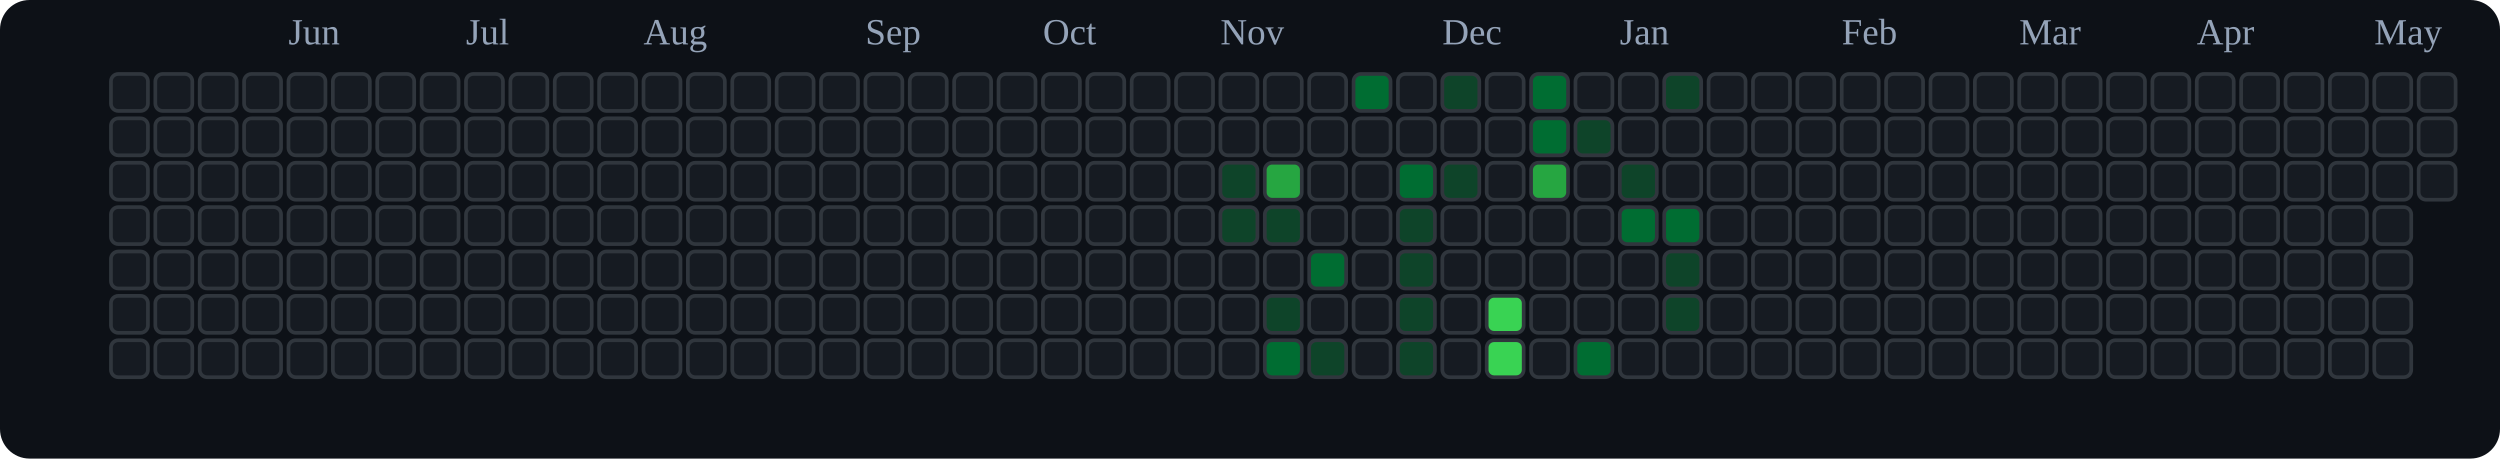
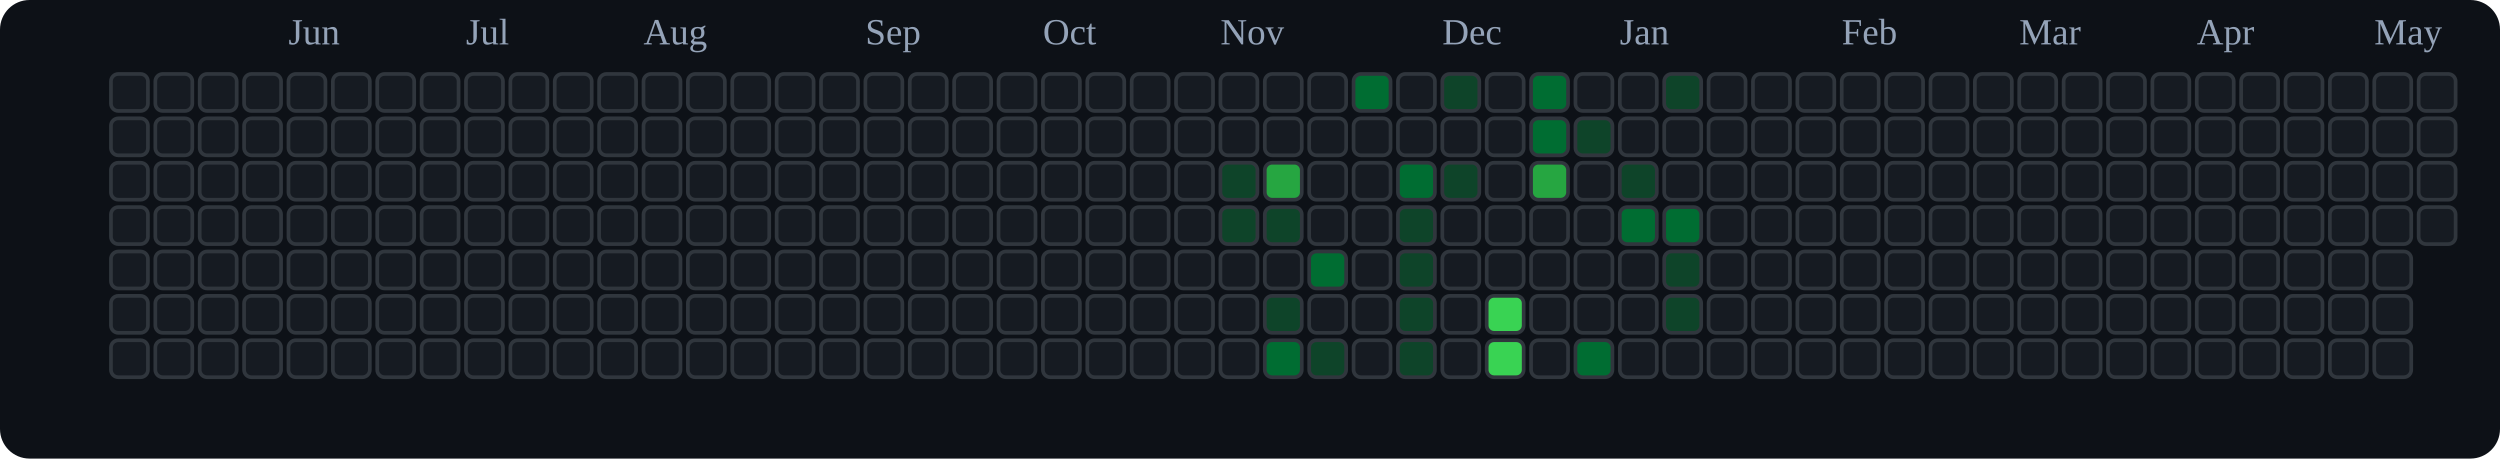
<svg xmlns="http://www.w3.org/2000/svg" viewBox="0 0 676 124" role="img" aria-label="tranhohoangvu Contributions (Dark)">
  <rect x="0" y="0" width="676" height="124" fill="#0d1117" rx="8" ry="8" />
  <text x="78" y="12" font-size="10" fill="#94a3b8">Jun</text>
  <text x="126" y="12" font-size="10" fill="#94a3b8">Jul</text>
  <text x="174" y="12" font-size="10" fill="#94a3b8">Aug</text>
  <text x="234" y="12" font-size="10" fill="#94a3b8">Sep</text>
  <text x="282" y="12" font-size="10" fill="#94a3b8">Oct</text>
  <text x="330" y="12" font-size="10" fill="#94a3b8">Nov</text>
  <text x="390" y="12" font-size="10" fill="#94a3b8">Dec</text>
  <text x="438" y="12" font-size="10" fill="#94a3b8">Jan</text>
  <text x="498" y="12" font-size="10" fill="#94a3b8">Feb</text>
  <text x="546" y="12" font-size="10" fill="#94a3b8">Mar</text>
  <text x="594" y="12" font-size="10" fill="#94a3b8">Apr</text>
  <text x="642" y="12" font-size="10" fill="#94a3b8">May</text>
  <rect x="30" y="20" width="10" height="10" rx="2" ry="2" fill="#161b22" stroke="#30363d" stroke-width="1" />
  <rect x="30" y="32" width="10" height="10" rx="2" ry="2" fill="#161b22" stroke="#30363d" stroke-width="1" />
  <rect x="30" y="44" width="10" height="10" rx="2" ry="2" fill="#161b22" stroke="#30363d" stroke-width="1" />
  <rect x="30" y="56" width="10" height="10" rx="2" ry="2" fill="#161b22" stroke="#30363d" stroke-width="1" />
  <rect x="30" y="68" width="10" height="10" rx="2" ry="2" fill="#161b22" stroke="#30363d" stroke-width="1" />
  <rect x="30" y="80" width="10" height="10" rx="2" ry="2" fill="#161b22" stroke="#30363d" stroke-width="1" />
  <rect x="30" y="92" width="10" height="10" rx="2" ry="2" fill="#161b22" stroke="#30363d" stroke-width="1" />
  <rect x="42" y="20" width="10" height="10" rx="2" ry="2" fill="#161b22" stroke="#30363d" stroke-width="1" />
  <rect x="42" y="32" width="10" height="10" rx="2" ry="2" fill="#161b22" stroke="#30363d" stroke-width="1" />
  <rect x="42" y="44" width="10" height="10" rx="2" ry="2" fill="#161b22" stroke="#30363d" stroke-width="1" />
  <rect x="42" y="56" width="10" height="10" rx="2" ry="2" fill="#161b22" stroke="#30363d" stroke-width="1" />
  <rect x="42" y="68" width="10" height="10" rx="2" ry="2" fill="#161b22" stroke="#30363d" stroke-width="1" />
  <rect x="42" y="80" width="10" height="10" rx="2" ry="2" fill="#161b22" stroke="#30363d" stroke-width="1" />
  <rect x="42" y="92" width="10" height="10" rx="2" ry="2" fill="#161b22" stroke="#30363d" stroke-width="1" />
  <rect x="54" y="20" width="10" height="10" rx="2" ry="2" fill="#161b22" stroke="#30363d" stroke-width="1" />
  <rect x="54" y="32" width="10" height="10" rx="2" ry="2" fill="#161b22" stroke="#30363d" stroke-width="1" />
  <rect x="54" y="44" width="10" height="10" rx="2" ry="2" fill="#161b22" stroke="#30363d" stroke-width="1" />
  <rect x="54" y="56" width="10" height="10" rx="2" ry="2" fill="#161b22" stroke="#30363d" stroke-width="1" />
  <rect x="54" y="68" width="10" height="10" rx="2" ry="2" fill="#161b22" stroke="#30363d" stroke-width="1" />
  <rect x="54" y="80" width="10" height="10" rx="2" ry="2" fill="#161b22" stroke="#30363d" stroke-width="1" />
  <rect x="54" y="92" width="10" height="10" rx="2" ry="2" fill="#161b22" stroke="#30363d" stroke-width="1" />
  <rect x="66" y="20" width="10" height="10" rx="2" ry="2" fill="#161b22" stroke="#30363d" stroke-width="1" />
  <rect x="66" y="32" width="10" height="10" rx="2" ry="2" fill="#161b22" stroke="#30363d" stroke-width="1" />
  <rect x="66" y="44" width="10" height="10" rx="2" ry="2" fill="#161b22" stroke="#30363d" stroke-width="1" />
  <rect x="66" y="56" width="10" height="10" rx="2" ry="2" fill="#161b22" stroke="#30363d" stroke-width="1" />
  <rect x="66" y="68" width="10" height="10" rx="2" ry="2" fill="#161b22" stroke="#30363d" stroke-width="1" />
  <rect x="66" y="80" width="10" height="10" rx="2" ry="2" fill="#161b22" stroke="#30363d" stroke-width="1" />
  <rect x="66" y="92" width="10" height="10" rx="2" ry="2" fill="#161b22" stroke="#30363d" stroke-width="1" />
  <rect x="78" y="20" width="10" height="10" rx="2" ry="2" fill="#161b22" stroke="#30363d" stroke-width="1" />
  <rect x="78" y="32" width="10" height="10" rx="2" ry="2" fill="#161b22" stroke="#30363d" stroke-width="1" />
  <rect x="78" y="44" width="10" height="10" rx="2" ry="2" fill="#161b22" stroke="#30363d" stroke-width="1" />
  <rect x="78" y="56" width="10" height="10" rx="2" ry="2" fill="#161b22" stroke="#30363d" stroke-width="1" />
  <rect x="78" y="68" width="10" height="10" rx="2" ry="2" fill="#161b22" stroke="#30363d" stroke-width="1" />
  <rect x="78" y="80" width="10" height="10" rx="2" ry="2" fill="#161b22" stroke="#30363d" stroke-width="1" />
  <rect x="78" y="92" width="10" height="10" rx="2" ry="2" fill="#161b22" stroke="#30363d" stroke-width="1" />
  <rect x="90" y="20" width="10" height="10" rx="2" ry="2" fill="#161b22" stroke="#30363d" stroke-width="1" />
  <rect x="90" y="32" width="10" height="10" rx="2" ry="2" fill="#161b22" stroke="#30363d" stroke-width="1" />
  <rect x="90" y="44" width="10" height="10" rx="2" ry="2" fill="#161b22" stroke="#30363d" stroke-width="1" />
  <rect x="90" y="56" width="10" height="10" rx="2" ry="2" fill="#161b22" stroke="#30363d" stroke-width="1" />
  <rect x="90" y="68" width="10" height="10" rx="2" ry="2" fill="#161b22" stroke="#30363d" stroke-width="1" />
  <rect x="90" y="80" width="10" height="10" rx="2" ry="2" fill="#161b22" stroke="#30363d" stroke-width="1" />
  <rect x="90" y="92" width="10" height="10" rx="2" ry="2" fill="#161b22" stroke="#30363d" stroke-width="1" />
  <rect x="102" y="20" width="10" height="10" rx="2" ry="2" fill="#161b22" stroke="#30363d" stroke-width="1" />
  <rect x="102" y="32" width="10" height="10" rx="2" ry="2" fill="#161b22" stroke="#30363d" stroke-width="1" />
  <rect x="102" y="44" width="10" height="10" rx="2" ry="2" fill="#161b22" stroke="#30363d" stroke-width="1" />
  <rect x="102" y="56" width="10" height="10" rx="2" ry="2" fill="#161b22" stroke="#30363d" stroke-width="1" />
  <rect x="102" y="68" width="10" height="10" rx="2" ry="2" fill="#161b22" stroke="#30363d" stroke-width="1" />
  <rect x="102" y="80" width="10" height="10" rx="2" ry="2" fill="#161b22" stroke="#30363d" stroke-width="1" />
  <rect x="102" y="92" width="10" height="10" rx="2" ry="2" fill="#161b22" stroke="#30363d" stroke-width="1" />
  <rect x="114" y="20" width="10" height="10" rx="2" ry="2" fill="#161b22" stroke="#30363d" stroke-width="1" />
  <rect x="114" y="32" width="10" height="10" rx="2" ry="2" fill="#161b22" stroke="#30363d" stroke-width="1" />
  <rect x="114" y="44" width="10" height="10" rx="2" ry="2" fill="#161b22" stroke="#30363d" stroke-width="1" />
  <rect x="114" y="56" width="10" height="10" rx="2" ry="2" fill="#161b22" stroke="#30363d" stroke-width="1" />
  <rect x="114" y="68" width="10" height="10" rx="2" ry="2" fill="#161b22" stroke="#30363d" stroke-width="1" />
  <rect x="114" y="80" width="10" height="10" rx="2" ry="2" fill="#161b22" stroke="#30363d" stroke-width="1" />
  <rect x="114" y="92" width="10" height="10" rx="2" ry="2" fill="#161b22" stroke="#30363d" stroke-width="1" />
  <rect x="126" y="20" width="10" height="10" rx="2" ry="2" fill="#161b22" stroke="#30363d" stroke-width="1" />
  <rect x="126" y="32" width="10" height="10" rx="2" ry="2" fill="#161b22" stroke="#30363d" stroke-width="1" />
  <rect x="126" y="44" width="10" height="10" rx="2" ry="2" fill="#161b22" stroke="#30363d" stroke-width="1" />
  <rect x="126" y="56" width="10" height="10" rx="2" ry="2" fill="#161b22" stroke="#30363d" stroke-width="1" />
  <rect x="126" y="68" width="10" height="10" rx="2" ry="2" fill="#161b22" stroke="#30363d" stroke-width="1" />
  <rect x="126" y="80" width="10" height="10" rx="2" ry="2" fill="#161b22" stroke="#30363d" stroke-width="1" />
  <rect x="126" y="92" width="10" height="10" rx="2" ry="2" fill="#161b22" stroke="#30363d" stroke-width="1" />
  <rect x="138" y="20" width="10" height="10" rx="2" ry="2" fill="#161b22" stroke="#30363d" stroke-width="1" />
  <rect x="138" y="32" width="10" height="10" rx="2" ry="2" fill="#161b22" stroke="#30363d" stroke-width="1" />
  <rect x="138" y="44" width="10" height="10" rx="2" ry="2" fill="#161b22" stroke="#30363d" stroke-width="1" />
  <rect x="138" y="56" width="10" height="10" rx="2" ry="2" fill="#161b22" stroke="#30363d" stroke-width="1" />
  <rect x="138" y="68" width="10" height="10" rx="2" ry="2" fill="#161b22" stroke="#30363d" stroke-width="1" />
  <rect x="138" y="80" width="10" height="10" rx="2" ry="2" fill="#161b22" stroke="#30363d" stroke-width="1" />
  <rect x="138" y="92" width="10" height="10" rx="2" ry="2" fill="#161b22" stroke="#30363d" stroke-width="1" />
  <rect x="150" y="20" width="10" height="10" rx="2" ry="2" fill="#161b22" stroke="#30363d" stroke-width="1" />
  <rect x="150" y="32" width="10" height="10" rx="2" ry="2" fill="#161b22" stroke="#30363d" stroke-width="1" />
  <rect x="150" y="44" width="10" height="10" rx="2" ry="2" fill="#161b22" stroke="#30363d" stroke-width="1" />
  <rect x="150" y="56" width="10" height="10" rx="2" ry="2" fill="#161b22" stroke="#30363d" stroke-width="1" />
  <rect x="150" y="68" width="10" height="10" rx="2" ry="2" fill="#161b22" stroke="#30363d" stroke-width="1" />
  <rect x="150" y="80" width="10" height="10" rx="2" ry="2" fill="#161b22" stroke="#30363d" stroke-width="1" />
  <rect x="150" y="92" width="10" height="10" rx="2" ry="2" fill="#161b22" stroke="#30363d" stroke-width="1" />
  <rect x="162" y="20" width="10" height="10" rx="2" ry="2" fill="#161b22" stroke="#30363d" stroke-width="1" />
  <rect x="162" y="32" width="10" height="10" rx="2" ry="2" fill="#161b22" stroke="#30363d" stroke-width="1" />
  <rect x="162" y="44" width="10" height="10" rx="2" ry="2" fill="#161b22" stroke="#30363d" stroke-width="1" />
  <rect x="162" y="56" width="10" height="10" rx="2" ry="2" fill="#161b22" stroke="#30363d" stroke-width="1" />
  <rect x="162" y="68" width="10" height="10" rx="2" ry="2" fill="#161b22" stroke="#30363d" stroke-width="1" />
  <rect x="162" y="80" width="10" height="10" rx="2" ry="2" fill="#161b22" stroke="#30363d" stroke-width="1" />
  <rect x="162" y="92" width="10" height="10" rx="2" ry="2" fill="#161b22" stroke="#30363d" stroke-width="1" />
  <rect x="174" y="20" width="10" height="10" rx="2" ry="2" fill="#161b22" stroke="#30363d" stroke-width="1" />
  <rect x="174" y="32" width="10" height="10" rx="2" ry="2" fill="#161b22" stroke="#30363d" stroke-width="1" />
  <rect x="174" y="44" width="10" height="10" rx="2" ry="2" fill="#161b22" stroke="#30363d" stroke-width="1" />
  <rect x="174" y="56" width="10" height="10" rx="2" ry="2" fill="#161b22" stroke="#30363d" stroke-width="1" />
  <rect x="174" y="68" width="10" height="10" rx="2" ry="2" fill="#161b22" stroke="#30363d" stroke-width="1" />
  <rect x="174" y="80" width="10" height="10" rx="2" ry="2" fill="#161b22" stroke="#30363d" stroke-width="1" />
  <rect x="174" y="92" width="10" height="10" rx="2" ry="2" fill="#161b22" stroke="#30363d" stroke-width="1" />
  <rect x="186" y="20" width="10" height="10" rx="2" ry="2" fill="#161b22" stroke="#30363d" stroke-width="1" />
  <rect x="186" y="32" width="10" height="10" rx="2" ry="2" fill="#161b22" stroke="#30363d" stroke-width="1" />
  <rect x="186" y="44" width="10" height="10" rx="2" ry="2" fill="#161b22" stroke="#30363d" stroke-width="1" />
  <rect x="186" y="56" width="10" height="10" rx="2" ry="2" fill="#161b22" stroke="#30363d" stroke-width="1" />
  <rect x="186" y="68" width="10" height="10" rx="2" ry="2" fill="#161b22" stroke="#30363d" stroke-width="1" />
  <rect x="186" y="80" width="10" height="10" rx="2" ry="2" fill="#161b22" stroke="#30363d" stroke-width="1" />
  <rect x="186" y="92" width="10" height="10" rx="2" ry="2" fill="#161b22" stroke="#30363d" stroke-width="1" />
  <rect x="198" y="20" width="10" height="10" rx="2" ry="2" fill="#161b22" stroke="#30363d" stroke-width="1" />
  <rect x="198" y="32" width="10" height="10" rx="2" ry="2" fill="#161b22" stroke="#30363d" stroke-width="1" />
  <rect x="198" y="44" width="10" height="10" rx="2" ry="2" fill="#161b22" stroke="#30363d" stroke-width="1" />
  <rect x="198" y="56" width="10" height="10" rx="2" ry="2" fill="#161b22" stroke="#30363d" stroke-width="1" />
  <rect x="198" y="68" width="10" height="10" rx="2" ry="2" fill="#161b22" stroke="#30363d" stroke-width="1" />
  <rect x="198" y="80" width="10" height="10" rx="2" ry="2" fill="#161b22" stroke="#30363d" stroke-width="1" />
  <rect x="198" y="92" width="10" height="10" rx="2" ry="2" fill="#161b22" stroke="#30363d" stroke-width="1" />
  <rect x="210" y="20" width="10" height="10" rx="2" ry="2" fill="#161b22" stroke="#30363d" stroke-width="1" />
  <rect x="210" y="32" width="10" height="10" rx="2" ry="2" fill="#161b22" stroke="#30363d" stroke-width="1" />
  <rect x="210" y="44" width="10" height="10" rx="2" ry="2" fill="#161b22" stroke="#30363d" stroke-width="1" />
  <rect x="210" y="56" width="10" height="10" rx="2" ry="2" fill="#161b22" stroke="#30363d" stroke-width="1" />
  <rect x="210" y="68" width="10" height="10" rx="2" ry="2" fill="#161b22" stroke="#30363d" stroke-width="1" />
  <rect x="210" y="80" width="10" height="10" rx="2" ry="2" fill="#161b22" stroke="#30363d" stroke-width="1" />
  <rect x="210" y="92" width="10" height="10" rx="2" ry="2" fill="#161b22" stroke="#30363d" stroke-width="1" />
  <rect x="222" y="20" width="10" height="10" rx="2" ry="2" fill="#161b22" stroke="#30363d" stroke-width="1" />
  <rect x="222" y="32" width="10" height="10" rx="2" ry="2" fill="#161b22" stroke="#30363d" stroke-width="1" />
  <rect x="222" y="44" width="10" height="10" rx="2" ry="2" fill="#161b22" stroke="#30363d" stroke-width="1" />
  <rect x="222" y="56" width="10" height="10" rx="2" ry="2" fill="#161b22" stroke="#30363d" stroke-width="1" />
  <rect x="222" y="68" width="10" height="10" rx="2" ry="2" fill="#161b22" stroke="#30363d" stroke-width="1" />
  <rect x="222" y="80" width="10" height="10" rx="2" ry="2" fill="#161b22" stroke="#30363d" stroke-width="1" />
  <rect x="222" y="92" width="10" height="10" rx="2" ry="2" fill="#161b22" stroke="#30363d" stroke-width="1" />
  <rect x="234" y="20" width="10" height="10" rx="2" ry="2" fill="#161b22" stroke="#30363d" stroke-width="1" />
  <rect x="234" y="32" width="10" height="10" rx="2" ry="2" fill="#161b22" stroke="#30363d" stroke-width="1" />
  <rect x="234" y="44" width="10" height="10" rx="2" ry="2" fill="#161b22" stroke="#30363d" stroke-width="1" />
  <rect x="234" y="56" width="10" height="10" rx="2" ry="2" fill="#161b22" stroke="#30363d" stroke-width="1" />
  <rect x="234" y="68" width="10" height="10" rx="2" ry="2" fill="#161b22" stroke="#30363d" stroke-width="1" />
  <rect x="234" y="80" width="10" height="10" rx="2" ry="2" fill="#161b22" stroke="#30363d" stroke-width="1" />
  <rect x="234" y="92" width="10" height="10" rx="2" ry="2" fill="#161b22" stroke="#30363d" stroke-width="1" />
  <rect x="246" y="20" width="10" height="10" rx="2" ry="2" fill="#161b22" stroke="#30363d" stroke-width="1" />
  <rect x="246" y="32" width="10" height="10" rx="2" ry="2" fill="#161b22" stroke="#30363d" stroke-width="1" />
  <rect x="246" y="44" width="10" height="10" rx="2" ry="2" fill="#161b22" stroke="#30363d" stroke-width="1" />
  <rect x="246" y="56" width="10" height="10" rx="2" ry="2" fill="#161b22" stroke="#30363d" stroke-width="1" />
  <rect x="246" y="68" width="10" height="10" rx="2" ry="2" fill="#161b22" stroke="#30363d" stroke-width="1" />
  <rect x="246" y="80" width="10" height="10" rx="2" ry="2" fill="#161b22" stroke="#30363d" stroke-width="1" />
  <rect x="246" y="92" width="10" height="10" rx="2" ry="2" fill="#161b22" stroke="#30363d" stroke-width="1" />
  <rect x="258" y="20" width="10" height="10" rx="2" ry="2" fill="#161b22" stroke="#30363d" stroke-width="1" />
  <rect x="258" y="32" width="10" height="10" rx="2" ry="2" fill="#161b22" stroke="#30363d" stroke-width="1" />
  <rect x="258" y="44" width="10" height="10" rx="2" ry="2" fill="#161b22" stroke="#30363d" stroke-width="1" />
  <rect x="258" y="56" width="10" height="10" rx="2" ry="2" fill="#161b22" stroke="#30363d" stroke-width="1" />
  <rect x="258" y="68" width="10" height="10" rx="2" ry="2" fill="#161b22" stroke="#30363d" stroke-width="1" />
  <rect x="258" y="80" width="10" height="10" rx="2" ry="2" fill="#161b22" stroke="#30363d" stroke-width="1" />
  <rect x="258" y="92" width="10" height="10" rx="2" ry="2" fill="#161b22" stroke="#30363d" stroke-width="1" />
  <rect x="270" y="20" width="10" height="10" rx="2" ry="2" fill="#161b22" stroke="#30363d" stroke-width="1" />
  <rect x="270" y="32" width="10" height="10" rx="2" ry="2" fill="#161b22" stroke="#30363d" stroke-width="1" />
  <rect x="270" y="44" width="10" height="10" rx="2" ry="2" fill="#161b22" stroke="#30363d" stroke-width="1" />
  <rect x="270" y="56" width="10" height="10" rx="2" ry="2" fill="#161b22" stroke="#30363d" stroke-width="1" />
  <rect x="270" y="68" width="10" height="10" rx="2" ry="2" fill="#161b22" stroke="#30363d" stroke-width="1" />
  <rect x="270" y="80" width="10" height="10" rx="2" ry="2" fill="#161b22" stroke="#30363d" stroke-width="1" />
  <rect x="270" y="92" width="10" height="10" rx="2" ry="2" fill="#161b22" stroke="#30363d" stroke-width="1" />
  <rect x="282" y="20" width="10" height="10" rx="2" ry="2" fill="#161b22" stroke="#30363d" stroke-width="1" />
  <rect x="282" y="32" width="10" height="10" rx="2" ry="2" fill="#161b22" stroke="#30363d" stroke-width="1" />
  <rect x="282" y="44" width="10" height="10" rx="2" ry="2" fill="#161b22" stroke="#30363d" stroke-width="1" />
  <rect x="282" y="56" width="10" height="10" rx="2" ry="2" fill="#161b22" stroke="#30363d" stroke-width="1" />
  <rect x="282" y="68" width="10" height="10" rx="2" ry="2" fill="#161b22" stroke="#30363d" stroke-width="1" />
  <rect x="282" y="80" width="10" height="10" rx="2" ry="2" fill="#161b22" stroke="#30363d" stroke-width="1" />
  <rect x="282" y="92" width="10" height="10" rx="2" ry="2" fill="#161b22" stroke="#30363d" stroke-width="1" />
  <rect x="294" y="20" width="10" height="10" rx="2" ry="2" fill="#161b22" stroke="#30363d" stroke-width="1" />
  <rect x="294" y="32" width="10" height="10" rx="2" ry="2" fill="#161b22" stroke="#30363d" stroke-width="1" />
  <rect x="294" y="44" width="10" height="10" rx="2" ry="2" fill="#161b22" stroke="#30363d" stroke-width="1" />
  <rect x="294" y="56" width="10" height="10" rx="2" ry="2" fill="#161b22" stroke="#30363d" stroke-width="1" />
  <rect x="294" y="68" width="10" height="10" rx="2" ry="2" fill="#161b22" stroke="#30363d" stroke-width="1" />
  <rect x="294" y="80" width="10" height="10" rx="2" ry="2" fill="#161b22" stroke="#30363d" stroke-width="1" />
  <rect x="294" y="92" width="10" height="10" rx="2" ry="2" fill="#161b22" stroke="#30363d" stroke-width="1" />
  <rect x="306" y="20" width="10" height="10" rx="2" ry="2" fill="#161b22" stroke="#30363d" stroke-width="1" />
  <rect x="306" y="32" width="10" height="10" rx="2" ry="2" fill="#161b22" stroke="#30363d" stroke-width="1" />
  <rect x="306" y="44" width="10" height="10" rx="2" ry="2" fill="#161b22" stroke="#30363d" stroke-width="1" />
  <rect x="306" y="56" width="10" height="10" rx="2" ry="2" fill="#161b22" stroke="#30363d" stroke-width="1" />
  <rect x="306" y="68" width="10" height="10" rx="2" ry="2" fill="#161b22" stroke="#30363d" stroke-width="1" />
  <rect x="306" y="80" width="10" height="10" rx="2" ry="2" fill="#161b22" stroke="#30363d" stroke-width="1" />
  <rect x="306" y="92" width="10" height="10" rx="2" ry="2" fill="#161b22" stroke="#30363d" stroke-width="1" />
  <rect x="318" y="20" width="10" height="10" rx="2" ry="2" fill="#161b22" stroke="#30363d" stroke-width="1" />
  <rect x="318" y="32" width="10" height="10" rx="2" ry="2" fill="#161b22" stroke="#30363d" stroke-width="1" />
  <rect x="318" y="44" width="10" height="10" rx="2" ry="2" fill="#161b22" stroke="#30363d" stroke-width="1" />
  <rect x="318" y="56" width="10" height="10" rx="2" ry="2" fill="#161b22" stroke="#30363d" stroke-width="1" />
  <rect x="318" y="68" width="10" height="10" rx="2" ry="2" fill="#161b22" stroke="#30363d" stroke-width="1" />
  <rect x="318" y="80" width="10" height="10" rx="2" ry="2" fill="#161b22" stroke="#30363d" stroke-width="1" />
  <rect x="318" y="92" width="10" height="10" rx="2" ry="2" fill="#161b22" stroke="#30363d" stroke-width="1" />
  <rect x="330" y="20" width="10" height="10" rx="2" ry="2" fill="#161b22" stroke="#30363d" stroke-width="1" />
  <rect x="330" y="32" width="10" height="10" rx="2" ry="2" fill="#161b22" stroke="#30363d" stroke-width="1" />
  <rect x="330" y="44" width="10" height="10" rx="2" ry="2" fill="#0e4429" stroke="#30363d" stroke-width="1" />
  <rect x="330" y="56" width="10" height="10" rx="2" ry="2" fill="#0e4429" stroke="#30363d" stroke-width="1" />
  <rect x="330" y="68" width="10" height="10" rx="2" ry="2" fill="#161b22" stroke="#30363d" stroke-width="1" />
  <rect x="330" y="80" width="10" height="10" rx="2" ry="2" fill="#161b22" stroke="#30363d" stroke-width="1" />
  <rect x="330" y="92" width="10" height="10" rx="2" ry="2" fill="#161b22" stroke="#30363d" stroke-width="1" />
  <rect x="342" y="20" width="10" height="10" rx="2" ry="2" fill="#161b22" stroke="#30363d" stroke-width="1" />
  <rect x="342" y="32" width="10" height="10" rx="2" ry="2" fill="#161b22" stroke="#30363d" stroke-width="1" />
  <rect x="342" y="44" width="10" height="10" rx="2" ry="2" fill="#26a641" stroke="#30363d" stroke-width="1" />
  <rect x="342" y="56" width="10" height="10" rx="2" ry="2" fill="#0e4429" stroke="#30363d" stroke-width="1" />
  <rect x="342" y="68" width="10" height="10" rx="2" ry="2" fill="#161b22" stroke="#30363d" stroke-width="1" />
  <rect x="342" y="80" width="10" height="10" rx="2" ry="2" fill="#0e4429" stroke="#30363d" stroke-width="1" />
  <rect x="342" y="92" width="10" height="10" rx="2" ry="2" fill="#006d32" stroke="#30363d" stroke-width="1" />
  <rect x="354" y="20" width="10" height="10" rx="2" ry="2" fill="#161b22" stroke="#30363d" stroke-width="1" />
  <rect x="354" y="32" width="10" height="10" rx="2" ry="2" fill="#161b22" stroke="#30363d" stroke-width="1" />
  <rect x="354" y="44" width="10" height="10" rx="2" ry="2" fill="#161b22" stroke="#30363d" stroke-width="1" />
  <rect x="354" y="56" width="10" height="10" rx="2" ry="2" fill="#161b22" stroke="#30363d" stroke-width="1" />
  <rect x="354" y="68" width="10" height="10" rx="2" ry="2" fill="#006d32" stroke="#30363d" stroke-width="1" />
  <rect x="354" y="80" width="10" height="10" rx="2" ry="2" fill="#161b22" stroke="#30363d" stroke-width="1" />
  <rect x="354" y="92" width="10" height="10" rx="2" ry="2" fill="#0e4429" stroke="#30363d" stroke-width="1" />
  <rect x="366" y="20" width="10" height="10" rx="2" ry="2" fill="#006d32" stroke="#30363d" stroke-width="1" />
  <rect x="366" y="32" width="10" height="10" rx="2" ry="2" fill="#161b22" stroke="#30363d" stroke-width="1" />
  <rect x="366" y="44" width="10" height="10" rx="2" ry="2" fill="#161b22" stroke="#30363d" stroke-width="1" />
  <rect x="366" y="56" width="10" height="10" rx="2" ry="2" fill="#161b22" stroke="#30363d" stroke-width="1" />
  <rect x="366" y="68" width="10" height="10" rx="2" ry="2" fill="#161b22" stroke="#30363d" stroke-width="1" />
  <rect x="366" y="80" width="10" height="10" rx="2" ry="2" fill="#161b22" stroke="#30363d" stroke-width="1" />
  <rect x="366" y="92" width="10" height="10" rx="2" ry="2" fill="#161b22" stroke="#30363d" stroke-width="1" />
  <rect x="378" y="20" width="10" height="10" rx="2" ry="2" fill="#161b22" stroke="#30363d" stroke-width="1" />
  <rect x="378" y="32" width="10" height="10" rx="2" ry="2" fill="#161b22" stroke="#30363d" stroke-width="1" />
  <rect x="378" y="44" width="10" height="10" rx="2" ry="2" fill="#006d32" stroke="#30363d" stroke-width="1" />
  <rect x="378" y="56" width="10" height="10" rx="2" ry="2" fill="#0e4429" stroke="#30363d" stroke-width="1" />
  <rect x="378" y="68" width="10" height="10" rx="2" ry="2" fill="#0e4429" stroke="#30363d" stroke-width="1" />
  <rect x="378" y="80" width="10" height="10" rx="2" ry="2" fill="#0e4429" stroke="#30363d" stroke-width="1" />
  <rect x="378" y="92" width="10" height="10" rx="2" ry="2" fill="#0e4429" stroke="#30363d" stroke-width="1" />
  <rect x="390" y="20" width="10" height="10" rx="2" ry="2" fill="#0e4429" stroke="#30363d" stroke-width="1" />
  <rect x="390" y="32" width="10" height="10" rx="2" ry="2" fill="#161b22" stroke="#30363d" stroke-width="1" />
  <rect x="390" y="44" width="10" height="10" rx="2" ry="2" fill="#0e4429" stroke="#30363d" stroke-width="1" />
  <rect x="390" y="56" width="10" height="10" rx="2" ry="2" fill="#161b22" stroke="#30363d" stroke-width="1" />
  <rect x="390" y="68" width="10" height="10" rx="2" ry="2" fill="#161b22" stroke="#30363d" stroke-width="1" />
  <rect x="390" y="80" width="10" height="10" rx="2" ry="2" fill="#161b22" stroke="#30363d" stroke-width="1" />
  <rect x="390" y="92" width="10" height="10" rx="2" ry="2" fill="#161b22" stroke="#30363d" stroke-width="1" />
  <rect x="402" y="20" width="10" height="10" rx="2" ry="2" fill="#161b22" stroke="#30363d" stroke-width="1" />
  <rect x="402" y="32" width="10" height="10" rx="2" ry="2" fill="#161b22" stroke="#30363d" stroke-width="1" />
  <rect x="402" y="44" width="10" height="10" rx="2" ry="2" fill="#161b22" stroke="#30363d" stroke-width="1" />
  <rect x="402" y="56" width="10" height="10" rx="2" ry="2" fill="#161b22" stroke="#30363d" stroke-width="1" />
  <rect x="402" y="68" width="10" height="10" rx="2" ry="2" fill="#161b22" stroke="#30363d" stroke-width="1" />
  <rect x="402" y="80" width="10" height="10" rx="2" ry="2" fill="#39d353" stroke="#30363d" stroke-width="1" />
  <rect x="402" y="92" width="10" height="10" rx="2" ry="2" fill="#39d353" stroke="#30363d" stroke-width="1" />
  <rect x="414" y="20" width="10" height="10" rx="2" ry="2" fill="#006d32" stroke="#30363d" stroke-width="1" />
  <rect x="414" y="32" width="10" height="10" rx="2" ry="2" fill="#006d32" stroke="#30363d" stroke-width="1" />
  <rect x="414" y="44" width="10" height="10" rx="2" ry="2" fill="#26a641" stroke="#30363d" stroke-width="1" />
  <rect x="414" y="56" width="10" height="10" rx="2" ry="2" fill="#161b22" stroke="#30363d" stroke-width="1" />
  <rect x="414" y="68" width="10" height="10" rx="2" ry="2" fill="#161b22" stroke="#30363d" stroke-width="1" />
  <rect x="414" y="80" width="10" height="10" rx="2" ry="2" fill="#161b22" stroke="#30363d" stroke-width="1" />
  <rect x="414" y="92" width="10" height="10" rx="2" ry="2" fill="#161b22" stroke="#30363d" stroke-width="1" />
  <rect x="426" y="20" width="10" height="10" rx="2" ry="2" fill="#161b22" stroke="#30363d" stroke-width="1" />
  <rect x="426" y="32" width="10" height="10" rx="2" ry="2" fill="#0e4429" stroke="#30363d" stroke-width="1" />
  <rect x="426" y="44" width="10" height="10" rx="2" ry="2" fill="#161b22" stroke="#30363d" stroke-width="1" />
  <rect x="426" y="56" width="10" height="10" rx="2" ry="2" fill="#161b22" stroke="#30363d" stroke-width="1" />
  <rect x="426" y="68" width="10" height="10" rx="2" ry="2" fill="#161b22" stroke="#30363d" stroke-width="1" />
  <rect x="426" y="80" width="10" height="10" rx="2" ry="2" fill="#161b22" stroke="#30363d" stroke-width="1" />
  <rect x="426" y="92" width="10" height="10" rx="2" ry="2" fill="#006d32" stroke="#30363d" stroke-width="1" />
  <rect x="438" y="20" width="10" height="10" rx="2" ry="2" fill="#161b22" stroke="#30363d" stroke-width="1" />
  <rect x="438" y="32" width="10" height="10" rx="2" ry="2" fill="#161b22" stroke="#30363d" stroke-width="1" />
  <rect x="438" y="44" width="10" height="10" rx="2" ry="2" fill="#0e4429" stroke="#30363d" stroke-width="1" />
  <rect x="438" y="56" width="10" height="10" rx="2" ry="2" fill="#006d32" stroke="#30363d" stroke-width="1" />
  <rect x="438" y="68" width="10" height="10" rx="2" ry="2" fill="#161b22" stroke="#30363d" stroke-width="1" />
  <rect x="438" y="80" width="10" height="10" rx="2" ry="2" fill="#161b22" stroke="#30363d" stroke-width="1" />
  <rect x="438" y="92" width="10" height="10" rx="2" ry="2" fill="#161b22" stroke="#30363d" stroke-width="1" />
  <rect x="450" y="20" width="10" height="10" rx="2" ry="2" fill="#0e4429" stroke="#30363d" stroke-width="1" />
  <rect x="450" y="32" width="10" height="10" rx="2" ry="2" fill="#161b22" stroke="#30363d" stroke-width="1" />
  <rect x="450" y="44" width="10" height="10" rx="2" ry="2" fill="#161b22" stroke="#30363d" stroke-width="1" />
  <rect x="450" y="56" width="10" height="10" rx="2" ry="2" fill="#006d32" stroke="#30363d" stroke-width="1" />
  <rect x="450" y="68" width="10" height="10" rx="2" ry="2" fill="#0e4429" stroke="#30363d" stroke-width="1" />
  <rect x="450" y="80" width="10" height="10" rx="2" ry="2" fill="#0e4429" stroke="#30363d" stroke-width="1" />
  <rect x="450" y="92" width="10" height="10" rx="2" ry="2" fill="#161b22" stroke="#30363d" stroke-width="1" />
  <rect x="462" y="20" width="10" height="10" rx="2" ry="2" fill="#161b22" stroke="#30363d" stroke-width="1" />
  <rect x="462" y="32" width="10" height="10" rx="2" ry="2" fill="#161b22" stroke="#30363d" stroke-width="1" />
  <rect x="462" y="44" width="10" height="10" rx="2" ry="2" fill="#161b22" stroke="#30363d" stroke-width="1" />
  <rect x="462" y="56" width="10" height="10" rx="2" ry="2" fill="#161b22" stroke="#30363d" stroke-width="1" />
  <rect x="462" y="68" width="10" height="10" rx="2" ry="2" fill="#161b22" stroke="#30363d" stroke-width="1" />
  <rect x="462" y="80" width="10" height="10" rx="2" ry="2" fill="#161b22" stroke="#30363d" stroke-width="1" />
  <rect x="462" y="92" width="10" height="10" rx="2" ry="2" fill="#161b22" stroke="#30363d" stroke-width="1" />
  <rect x="474" y="20" width="10" height="10" rx="2" ry="2" fill="#161b22" stroke="#30363d" stroke-width="1" />
  <rect x="474" y="32" width="10" height="10" rx="2" ry="2" fill="#161b22" stroke="#30363d" stroke-width="1" />
  <rect x="474" y="44" width="10" height="10" rx="2" ry="2" fill="#161b22" stroke="#30363d" stroke-width="1" />
  <rect x="474" y="56" width="10" height="10" rx="2" ry="2" fill="#161b22" stroke="#30363d" stroke-width="1" />
  <rect x="474" y="68" width="10" height="10" rx="2" ry="2" fill="#161b22" stroke="#30363d" stroke-width="1" />
  <rect x="474" y="80" width="10" height="10" rx="2" ry="2" fill="#161b22" stroke="#30363d" stroke-width="1" />
  <rect x="474" y="92" width="10" height="10" rx="2" ry="2" fill="#161b22" stroke="#30363d" stroke-width="1" />
  <rect x="486" y="20" width="10" height="10" rx="2" ry="2" fill="#161b22" stroke="#30363d" stroke-width="1" />
  <rect x="486" y="32" width="10" height="10" rx="2" ry="2" fill="#161b22" stroke="#30363d" stroke-width="1" />
  <rect x="486" y="44" width="10" height="10" rx="2" ry="2" fill="#161b22" stroke="#30363d" stroke-width="1" />
  <rect x="486" y="56" width="10" height="10" rx="2" ry="2" fill="#161b22" stroke="#30363d" stroke-width="1" />
  <rect x="486" y="68" width="10" height="10" rx="2" ry="2" fill="#161b22" stroke="#30363d" stroke-width="1" />
  <rect x="486" y="80" width="10" height="10" rx="2" ry="2" fill="#161b22" stroke="#30363d" stroke-width="1" />
  <rect x="486" y="92" width="10" height="10" rx="2" ry="2" fill="#161b22" stroke="#30363d" stroke-width="1" />
  <rect x="498" y="20" width="10" height="10" rx="2" ry="2" fill="#161b22" stroke="#30363d" stroke-width="1" />
  <rect x="498" y="32" width="10" height="10" rx="2" ry="2" fill="#161b22" stroke="#30363d" stroke-width="1" />
  <rect x="498" y="44" width="10" height="10" rx="2" ry="2" fill="#161b22" stroke="#30363d" stroke-width="1" />
  <rect x="498" y="56" width="10" height="10" rx="2" ry="2" fill="#161b22" stroke="#30363d" stroke-width="1" />
  <rect x="498" y="68" width="10" height="10" rx="2" ry="2" fill="#161b22" stroke="#30363d" stroke-width="1" />
  <rect x="498" y="80" width="10" height="10" rx="2" ry="2" fill="#161b22" stroke="#30363d" stroke-width="1" />
  <rect x="498" y="92" width="10" height="10" rx="2" ry="2" fill="#161b22" stroke="#30363d" stroke-width="1" />
  <rect x="510" y="20" width="10" height="10" rx="2" ry="2" fill="#161b22" stroke="#30363d" stroke-width="1" />
  <rect x="510" y="32" width="10" height="10" rx="2" ry="2" fill="#161b22" stroke="#30363d" stroke-width="1" />
  <rect x="510" y="44" width="10" height="10" rx="2" ry="2" fill="#161b22" stroke="#30363d" stroke-width="1" />
  <rect x="510" y="56" width="10" height="10" rx="2" ry="2" fill="#161b22" stroke="#30363d" stroke-width="1" />
  <rect x="510" y="68" width="10" height="10" rx="2" ry="2" fill="#161b22" stroke="#30363d" stroke-width="1" />
  <rect x="510" y="80" width="10" height="10" rx="2" ry="2" fill="#161b22" stroke="#30363d" stroke-width="1" />
  <rect x="510" y="92" width="10" height="10" rx="2" ry="2" fill="#161b22" stroke="#30363d" stroke-width="1" />
  <rect x="522" y="20" width="10" height="10" rx="2" ry="2" fill="#161b22" stroke="#30363d" stroke-width="1" />
  <rect x="522" y="32" width="10" height="10" rx="2" ry="2" fill="#161b22" stroke="#30363d" stroke-width="1" />
  <rect x="522" y="44" width="10" height="10" rx="2" ry="2" fill="#161b22" stroke="#30363d" stroke-width="1" />
  <rect x="522" y="56" width="10" height="10" rx="2" ry="2" fill="#161b22" stroke="#30363d" stroke-width="1" />
  <rect x="522" y="68" width="10" height="10" rx="2" ry="2" fill="#161b22" stroke="#30363d" stroke-width="1" />
  <rect x="522" y="80" width="10" height="10" rx="2" ry="2" fill="#161b22" stroke="#30363d" stroke-width="1" />
  <rect x="522" y="92" width="10" height="10" rx="2" ry="2" fill="#161b22" stroke="#30363d" stroke-width="1" />
  <rect x="534" y="20" width="10" height="10" rx="2" ry="2" fill="#161b22" stroke="#30363d" stroke-width="1" />
  <rect x="534" y="32" width="10" height="10" rx="2" ry="2" fill="#161b22" stroke="#30363d" stroke-width="1" />
  <rect x="534" y="44" width="10" height="10" rx="2" ry="2" fill="#161b22" stroke="#30363d" stroke-width="1" />
  <rect x="534" y="56" width="10" height="10" rx="2" ry="2" fill="#161b22" stroke="#30363d" stroke-width="1" />
  <rect x="534" y="68" width="10" height="10" rx="2" ry="2" fill="#161b22" stroke="#30363d" stroke-width="1" />
  <rect x="534" y="80" width="10" height="10" rx="2" ry="2" fill="#161b22" stroke="#30363d" stroke-width="1" />
  <rect x="534" y="92" width="10" height="10" rx="2" ry="2" fill="#161b22" stroke="#30363d" stroke-width="1" />
  <rect x="546" y="20" width="10" height="10" rx="2" ry="2" fill="#161b22" stroke="#30363d" stroke-width="1" />
  <rect x="546" y="32" width="10" height="10" rx="2" ry="2" fill="#161b22" stroke="#30363d" stroke-width="1" />
  <rect x="546" y="44" width="10" height="10" rx="2" ry="2" fill="#161b22" stroke="#30363d" stroke-width="1" />
  <rect x="546" y="56" width="10" height="10" rx="2" ry="2" fill="#161b22" stroke="#30363d" stroke-width="1" />
  <rect x="546" y="68" width="10" height="10" rx="2" ry="2" fill="#161b22" stroke="#30363d" stroke-width="1" />
  <rect x="546" y="80" width="10" height="10" rx="2" ry="2" fill="#161b22" stroke="#30363d" stroke-width="1" />
  <rect x="546" y="92" width="10" height="10" rx="2" ry="2" fill="#161b22" stroke="#30363d" stroke-width="1" />
  <rect x="558" y="20" width="10" height="10" rx="2" ry="2" fill="#161b22" stroke="#30363d" stroke-width="1" />
  <rect x="558" y="32" width="10" height="10" rx="2" ry="2" fill="#161b22" stroke="#30363d" stroke-width="1" />
  <rect x="558" y="44" width="10" height="10" rx="2" ry="2" fill="#161b22" stroke="#30363d" stroke-width="1" />
  <rect x="558" y="56" width="10" height="10" rx="2" ry="2" fill="#161b22" stroke="#30363d" stroke-width="1" />
  <rect x="558" y="68" width="10" height="10" rx="2" ry="2" fill="#161b22" stroke="#30363d" stroke-width="1" />
  <rect x="558" y="80" width="10" height="10" rx="2" ry="2" fill="#161b22" stroke="#30363d" stroke-width="1" />
  <rect x="558" y="92" width="10" height="10" rx="2" ry="2" fill="#161b22" stroke="#30363d" stroke-width="1" />
  <rect x="570" y="20" width="10" height="10" rx="2" ry="2" fill="#161b22" stroke="#30363d" stroke-width="1" />
  <rect x="570" y="32" width="10" height="10" rx="2" ry="2" fill="#161b22" stroke="#30363d" stroke-width="1" />
  <rect x="570" y="44" width="10" height="10" rx="2" ry="2" fill="#161b22" stroke="#30363d" stroke-width="1" />
  <rect x="570" y="56" width="10" height="10" rx="2" ry="2" fill="#161b22" stroke="#30363d" stroke-width="1" />
  <rect x="570" y="68" width="10" height="10" rx="2" ry="2" fill="#161b22" stroke="#30363d" stroke-width="1" />
  <rect x="570" y="80" width="10" height="10" rx="2" ry="2" fill="#161b22" stroke="#30363d" stroke-width="1" />
  <rect x="570" y="92" width="10" height="10" rx="2" ry="2" fill="#161b22" stroke="#30363d" stroke-width="1" />
  <rect x="582" y="20" width="10" height="10" rx="2" ry="2" fill="#161b22" stroke="#30363d" stroke-width="1" />
  <rect x="582" y="32" width="10" height="10" rx="2" ry="2" fill="#161b22" stroke="#30363d" stroke-width="1" />
  <rect x="582" y="44" width="10" height="10" rx="2" ry="2" fill="#161b22" stroke="#30363d" stroke-width="1" />
  <rect x="582" y="56" width="10" height="10" rx="2" ry="2" fill="#161b22" stroke="#30363d" stroke-width="1" />
  <rect x="582" y="68" width="10" height="10" rx="2" ry="2" fill="#161b22" stroke="#30363d" stroke-width="1" />
  <rect x="582" y="80" width="10" height="10" rx="2" ry="2" fill="#161b22" stroke="#30363d" stroke-width="1" />
  <rect x="582" y="92" width="10" height="10" rx="2" ry="2" fill="#161b22" stroke="#30363d" stroke-width="1" />
  <rect x="594" y="20" width="10" height="10" rx="2" ry="2" fill="#161b22" stroke="#30363d" stroke-width="1" />
  <rect x="594" y="32" width="10" height="10" rx="2" ry="2" fill="#161b22" stroke="#30363d" stroke-width="1" />
  <rect x="594" y="44" width="10" height="10" rx="2" ry="2" fill="#161b22" stroke="#30363d" stroke-width="1" />
  <rect x="594" y="56" width="10" height="10" rx="2" ry="2" fill="#161b22" stroke="#30363d" stroke-width="1" />
  <rect x="594" y="68" width="10" height="10" rx="2" ry="2" fill="#161b22" stroke="#30363d" stroke-width="1" />
  <rect x="594" y="80" width="10" height="10" rx="2" ry="2" fill="#161b22" stroke="#30363d" stroke-width="1" />
  <rect x="594" y="92" width="10" height="10" rx="2" ry="2" fill="#161b22" stroke="#30363d" stroke-width="1" />
  <rect x="606" y="20" width="10" height="10" rx="2" ry="2" fill="#161b22" stroke="#30363d" stroke-width="1" />
  <rect x="606" y="32" width="10" height="10" rx="2" ry="2" fill="#161b22" stroke="#30363d" stroke-width="1" />
  <rect x="606" y="44" width="10" height="10" rx="2" ry="2" fill="#161b22" stroke="#30363d" stroke-width="1" />
  <rect x="606" y="56" width="10" height="10" rx="2" ry="2" fill="#161b22" stroke="#30363d" stroke-width="1" />
  <rect x="606" y="68" width="10" height="10" rx="2" ry="2" fill="#161b22" stroke="#30363d" stroke-width="1" />
  <rect x="606" y="80" width="10" height="10" rx="2" ry="2" fill="#161b22" stroke="#30363d" stroke-width="1" />
  <rect x="606" y="92" width="10" height="10" rx="2" ry="2" fill="#161b22" stroke="#30363d" stroke-width="1" />
  <rect x="618" y="20" width="10" height="10" rx="2" ry="2" fill="#161b22" stroke="#30363d" stroke-width="1" />
  <rect x="618" y="32" width="10" height="10" rx="2" ry="2" fill="#161b22" stroke="#30363d" stroke-width="1" />
  <rect x="618" y="44" width="10" height="10" rx="2" ry="2" fill="#161b22" stroke="#30363d" stroke-width="1" />
  <rect x="618" y="56" width="10" height="10" rx="2" ry="2" fill="#161b22" stroke="#30363d" stroke-width="1" />
  <rect x="618" y="68" width="10" height="10" rx="2" ry="2" fill="#161b22" stroke="#30363d" stroke-width="1" />
  <rect x="618" y="80" width="10" height="10" rx="2" ry="2" fill="#161b22" stroke="#30363d" stroke-width="1" />
  <rect x="618" y="92" width="10" height="10" rx="2" ry="2" fill="#161b22" stroke="#30363d" stroke-width="1" />
  <rect x="630" y="20" width="10" height="10" rx="2" ry="2" fill="#161b22" stroke="#30363d" stroke-width="1" />
  <rect x="630" y="32" width="10" height="10" rx="2" ry="2" fill="#161b22" stroke="#30363d" stroke-width="1" />
  <rect x="630" y="44" width="10" height="10" rx="2" ry="2" fill="#161b22" stroke="#30363d" stroke-width="1" />
  <rect x="630" y="56" width="10" height="10" rx="2" ry="2" fill="#161b22" stroke="#30363d" stroke-width="1" />
  <rect x="630" y="68" width="10" height="10" rx="2" ry="2" fill="#161b22" stroke="#30363d" stroke-width="1" />
  <rect x="630" y="80" width="10" height="10" rx="2" ry="2" fill="#161b22" stroke="#30363d" stroke-width="1" />
  <rect x="630" y="92" width="10" height="10" rx="2" ry="2" fill="#161b22" stroke="#30363d" stroke-width="1" />
  <rect x="642" y="20" width="10" height="10" rx="2" ry="2" fill="#161b22" stroke="#30363d" stroke-width="1" />
  <rect x="642" y="32" width="10" height="10" rx="2" ry="2" fill="#161b22" stroke="#30363d" stroke-width="1" />
  <rect x="642" y="44" width="10" height="10" rx="2" ry="2" fill="#161b22" stroke="#30363d" stroke-width="1" />
  <rect x="642" y="56" width="10" height="10" rx="2" ry="2" fill="#161b22" stroke="#30363d" stroke-width="1" />
  <rect x="642" y="68" width="10" height="10" rx="2" ry="2" fill="#161b22" stroke="#30363d" stroke-width="1" />
  <rect x="642" y="80" width="10" height="10" rx="2" ry="2" fill="#161b22" stroke="#30363d" stroke-width="1" />
  <rect x="642" y="92" width="10" height="10" rx="2" ry="2" fill="#161b22" stroke="#30363d" stroke-width="1" />
  <rect x="654" y="20" width="10" height="10" rx="2" ry="2" fill="#161b22" stroke="#30363d" stroke-width="1" />
  <rect x="654" y="32" width="10" height="10" rx="2" ry="2" fill="#161b22" stroke="#30363d" stroke-width="1" />
  <rect x="654" y="44" width="10" height="10" rx="2" ry="2" fill="#161b22" stroke="#30363d" stroke-width="1" />
+   <rect x="654" y="56" width="10" height="10" rx="2" ry="2" fill="#161b22" stroke="#30363d" stroke-width="1" />
</svg>
